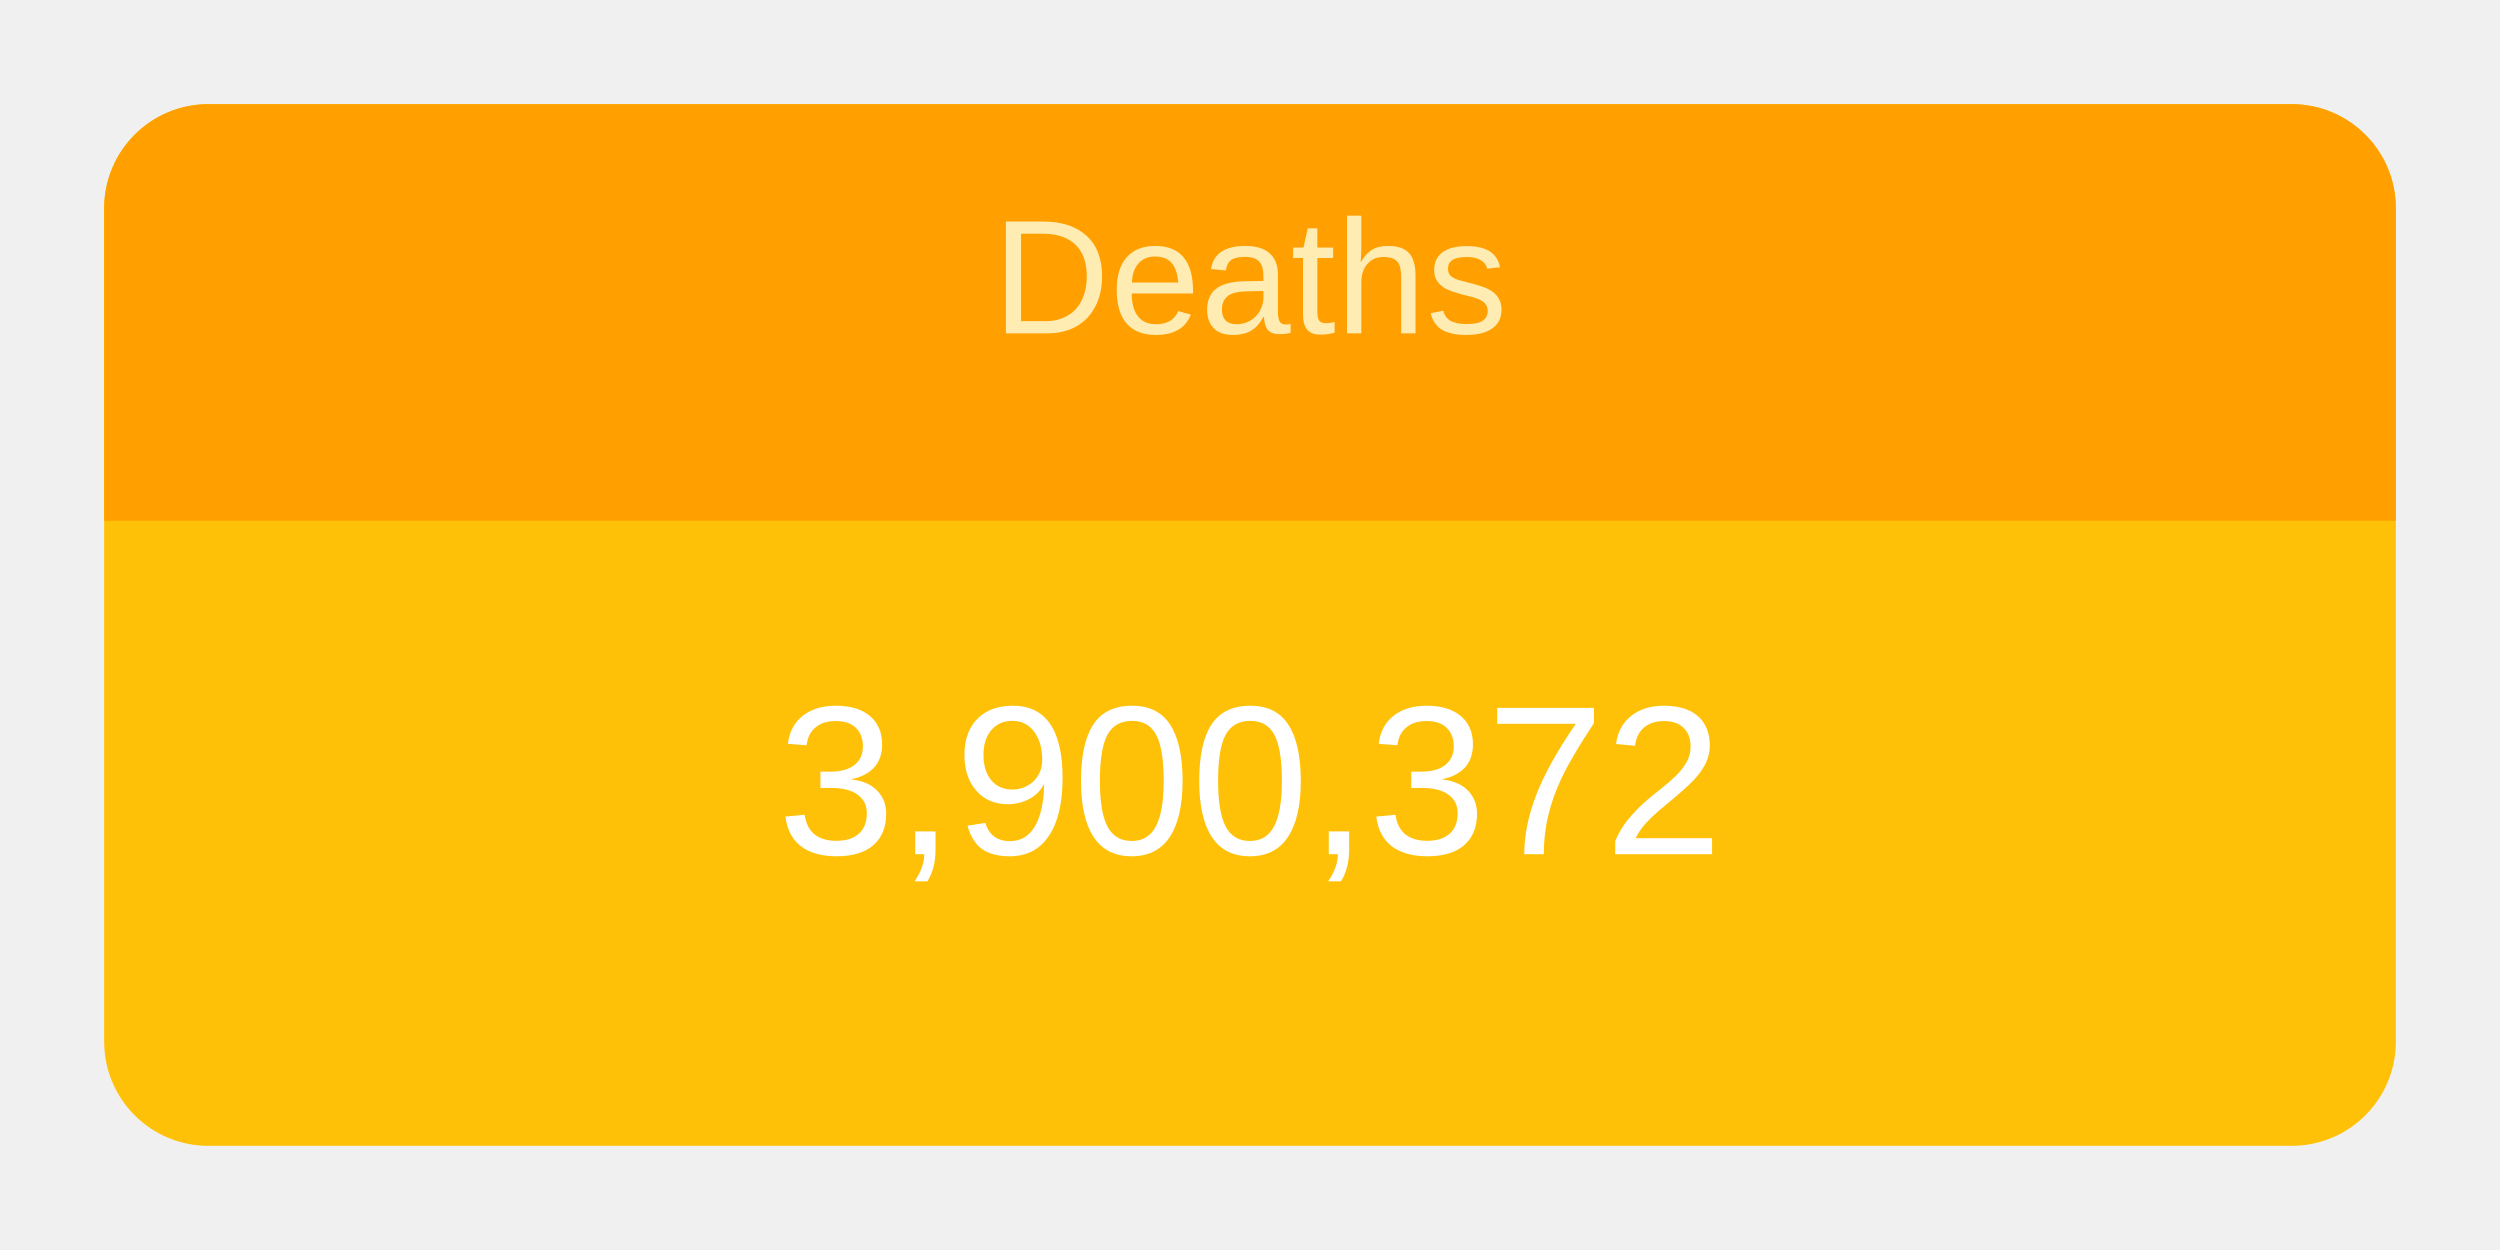
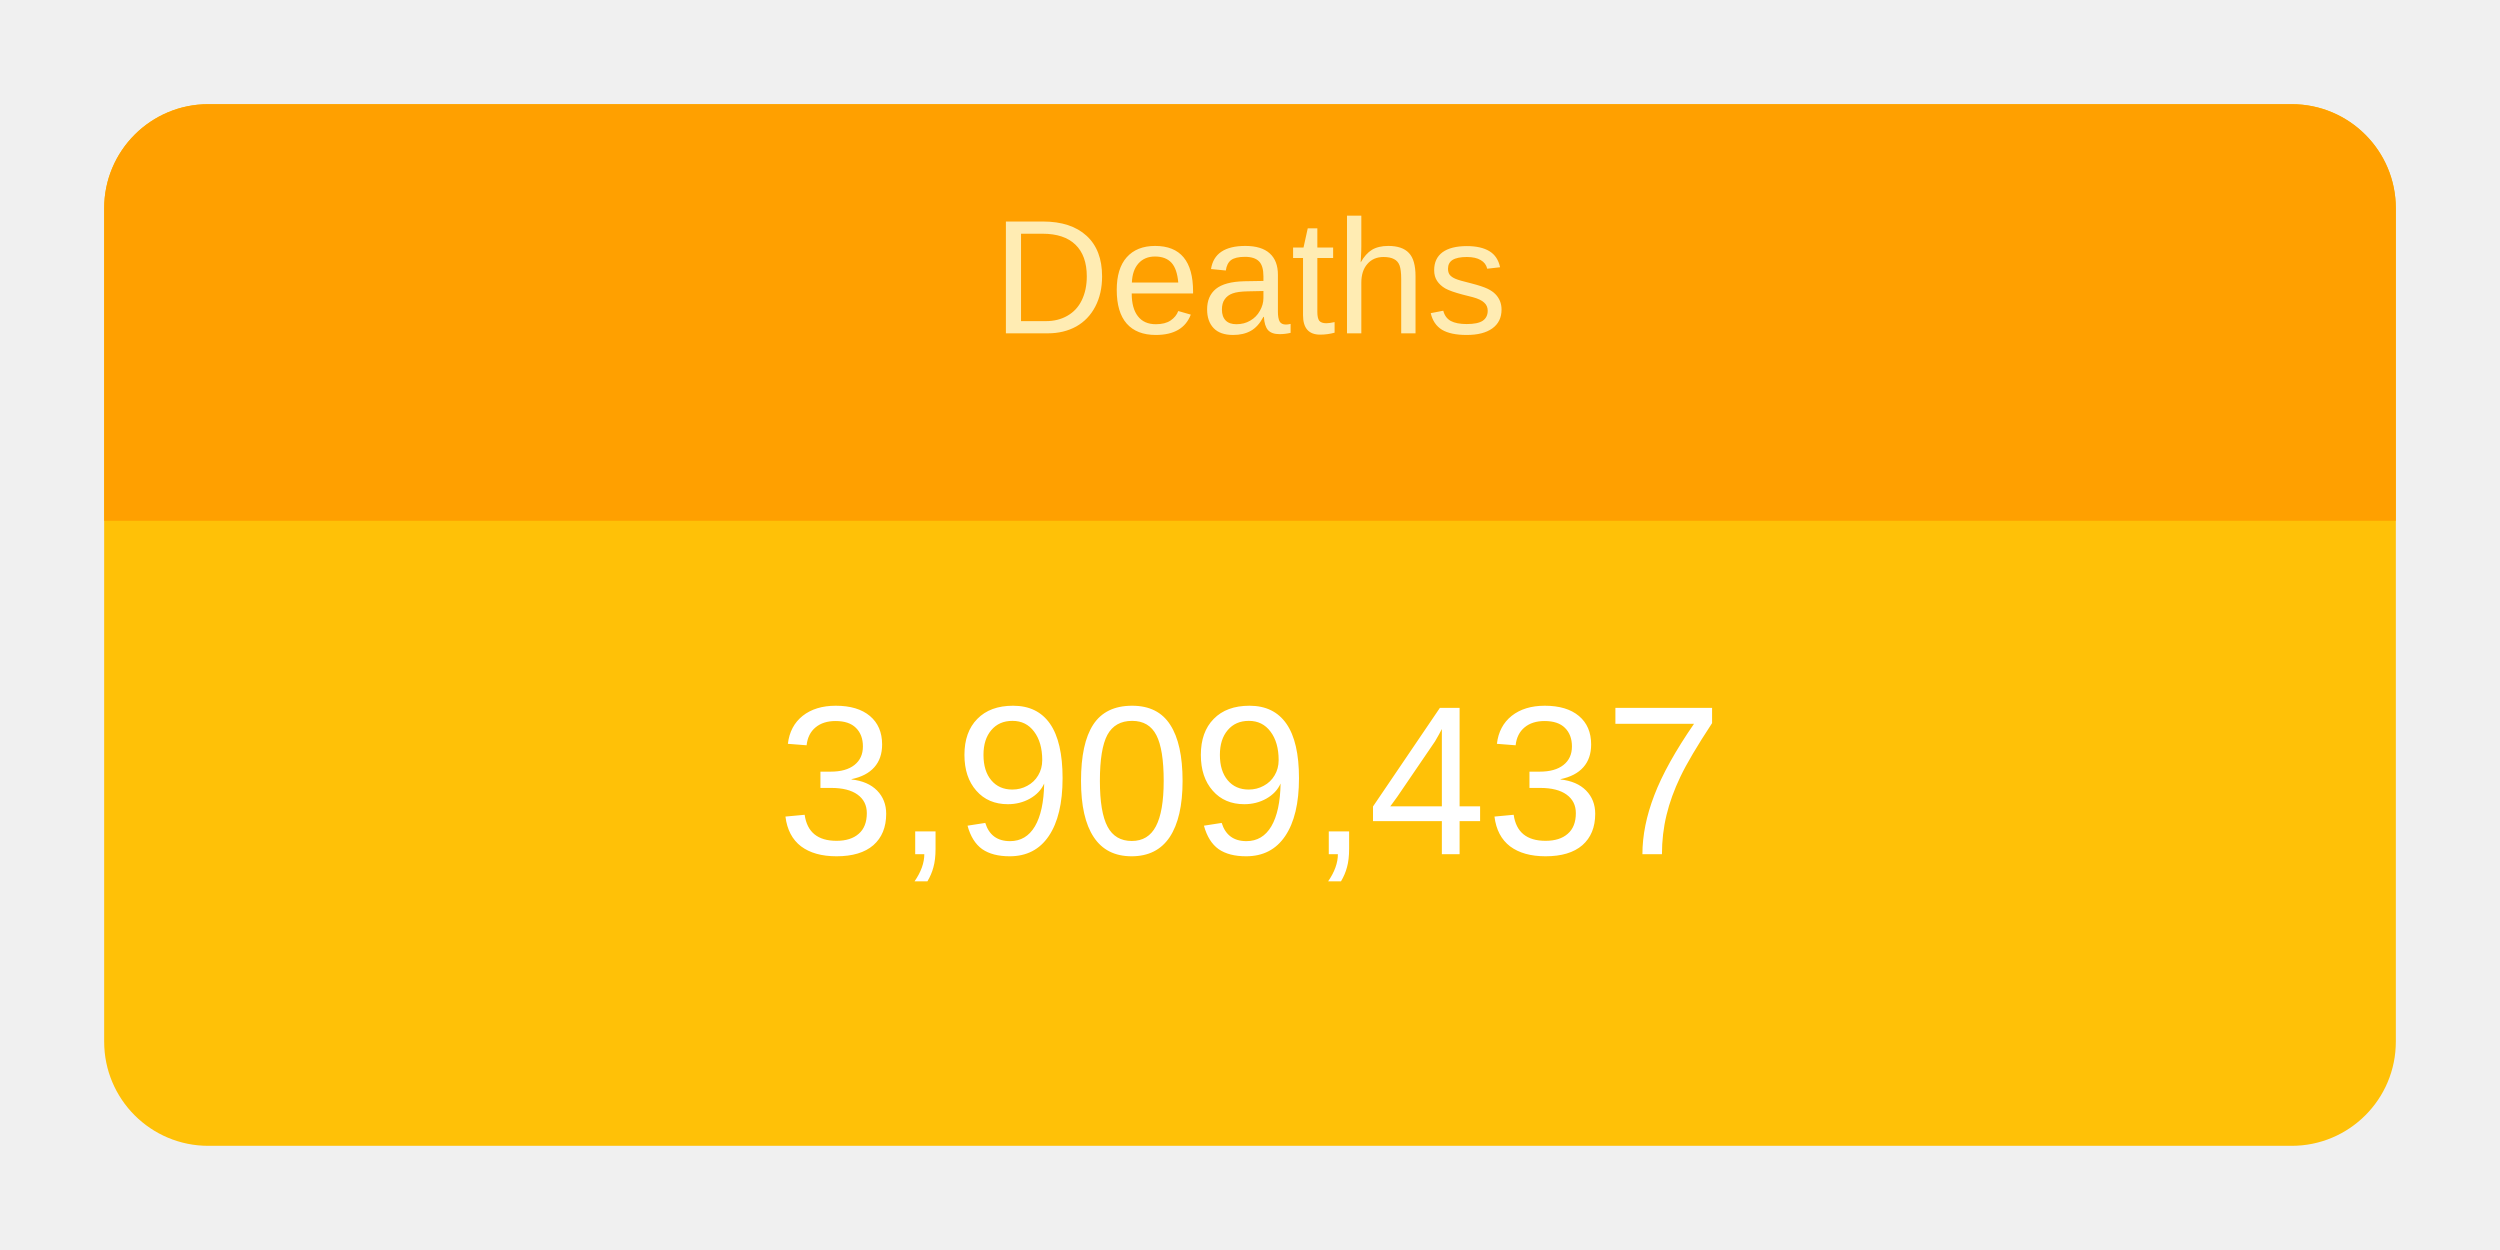
<svg xmlns="http://www.w3.org/2000/svg" height="120" viewBox="" width="240">
  <g transform="translate(10,10)">
    <rect rx="10" ry="10" width="220" height="100" style="fill: #ffc107; stroke-width: 5;" />
    <svg width="220" height="100">
      <text x="50%" y="72%" alignment-baseline="middle" text-anchor="middle" fill="white" font-size="1.7em" font-family="Arial, Helvetica, sans-serif">
-         3,900,372
+         3,909,437
      </text>
    </svg>
    <path fill="#FFA000" d=" M 210 0              a 10 10 0 0 1 10 10              v 30             h-220             v-30             a 10 10 0 0 1 10 -10" />
    <svg width="220" height="40">
      <text x="50%" y="55%" alignment-baseline="middle" text-anchor="middle" fill="#FFECB3" font-size="1.3em" font-family="Arial, Helvetica, sans-serif">
        Deaths
      </text>
    </svg>
  </g>
</svg>
